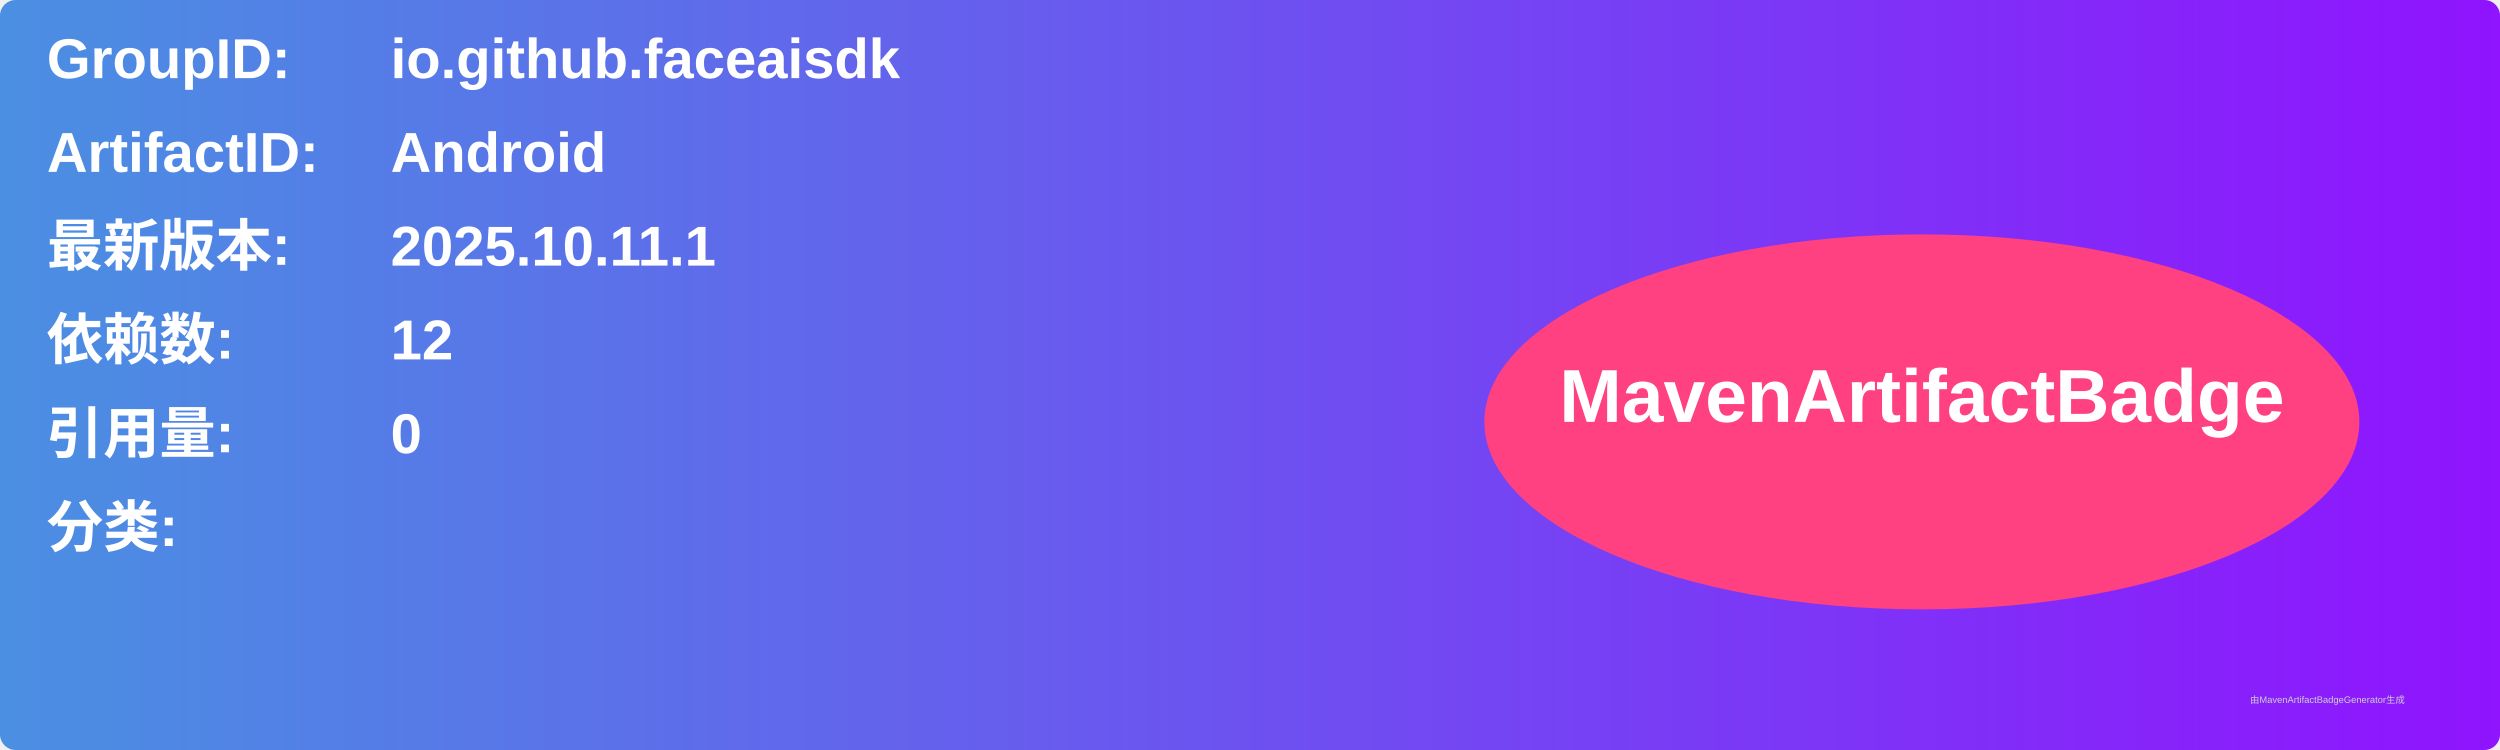
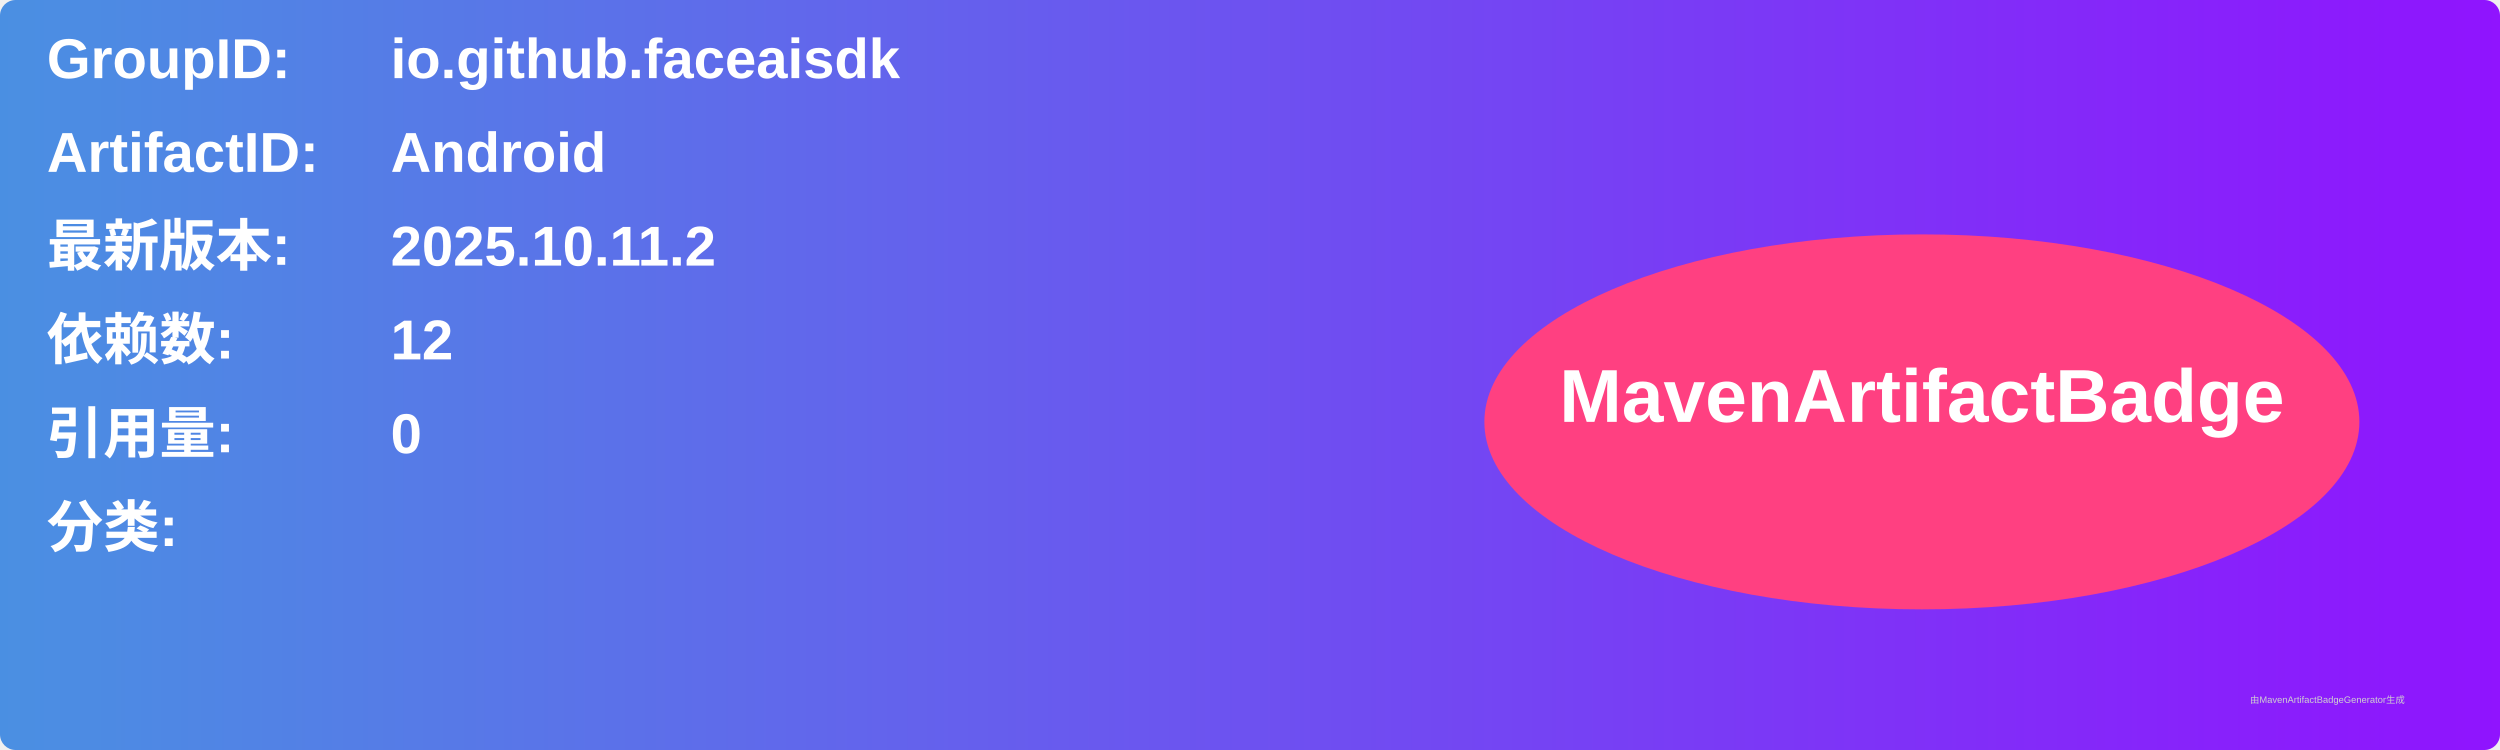
<svg xmlns="http://www.w3.org/2000/svg" width="800" height="240" viewBox="0 0 800 240">
  <linearGradient id="grad" x1="0%" y1="0%" x2="100%" y2="0%">
    <stop offset="0%" stop-color="#4a90e2" />
    <stop offset="100%" stop-color="#9013fe" />
  </linearGradient>
  <rect width="100%" height="100%" rx="5" ry="5" fill="url(#grad)" />
  <g transform="translate(15, 15)">
    <text x="0" y="10" font-family="Arial" font-size="18" fill="white" font-weight="bold" width="260">GroupID:</text>
    <text x="110" y="10" font-family="Arial" font-size="18" fill="white" font-weight="bold" width="460">io.github.faceaisdk</text>
    <text x="0" y="40" font-family="Arial" font-size="18" fill="white" font-weight="bold" width="260">ArtifactID:</text>
    <text x="110" y="40" font-family="Arial" font-size="18" fill="white" font-weight="bold" width="460">Android</text>
    <text x="0" y="70" font-family="Arial" font-size="18" fill="white" font-weight="bold">最新版本:</text>
    <text x="110" y="70" font-family="Arial" font-size="18" fill="white" font-weight="bold">
-       <tspan font-weight="bold">2025.10.11.1</tspan>
+       <tspan font-weight="bold">2025.10.11.2</tspan>
    </text>
    <text x="0" y="100" font-family="Arial" font-size="18" fill="white" font-weight="bold">依赖数: </text>
    <text x="110" y="100" font-family="Arial" font-size="18" fill="white">
      <tspan font-weight="bold">12</tspan>
    </text>
    <text x="0" y="130" font-family="Arial" font-size="18" fill="white" font-weight="bold">引用量: </text>
    <text x="110" y="130" font-family="Arial" font-size="18" fill="white">
      <tspan font-weight="bold">0</tspan>
    </text>
    <text x="0" y="160" font-family="Arial" font-size="18" fill="white" font-weight="bold">分类:</text>
    <text x="10" y="190" font-family="Arial" font-size="10" fill="white">
      <tspan font-weight="bold" />
    </text>
    <ellipse cx="600" cy="120" rx="140" ry="60" fill="#ff4081" />
    <text x="600" y="120" text-anchor="middle" font-family="Arial" font-size="24" fill="white" font-weight="bold">MavenArtifactBadge</text>
  </g>
  <text x="720" y="225" font-family="Arial" font-size="3" fill="#d0d0d0">由MavenArtifactBadgeGenerator生成</text>
</svg>
